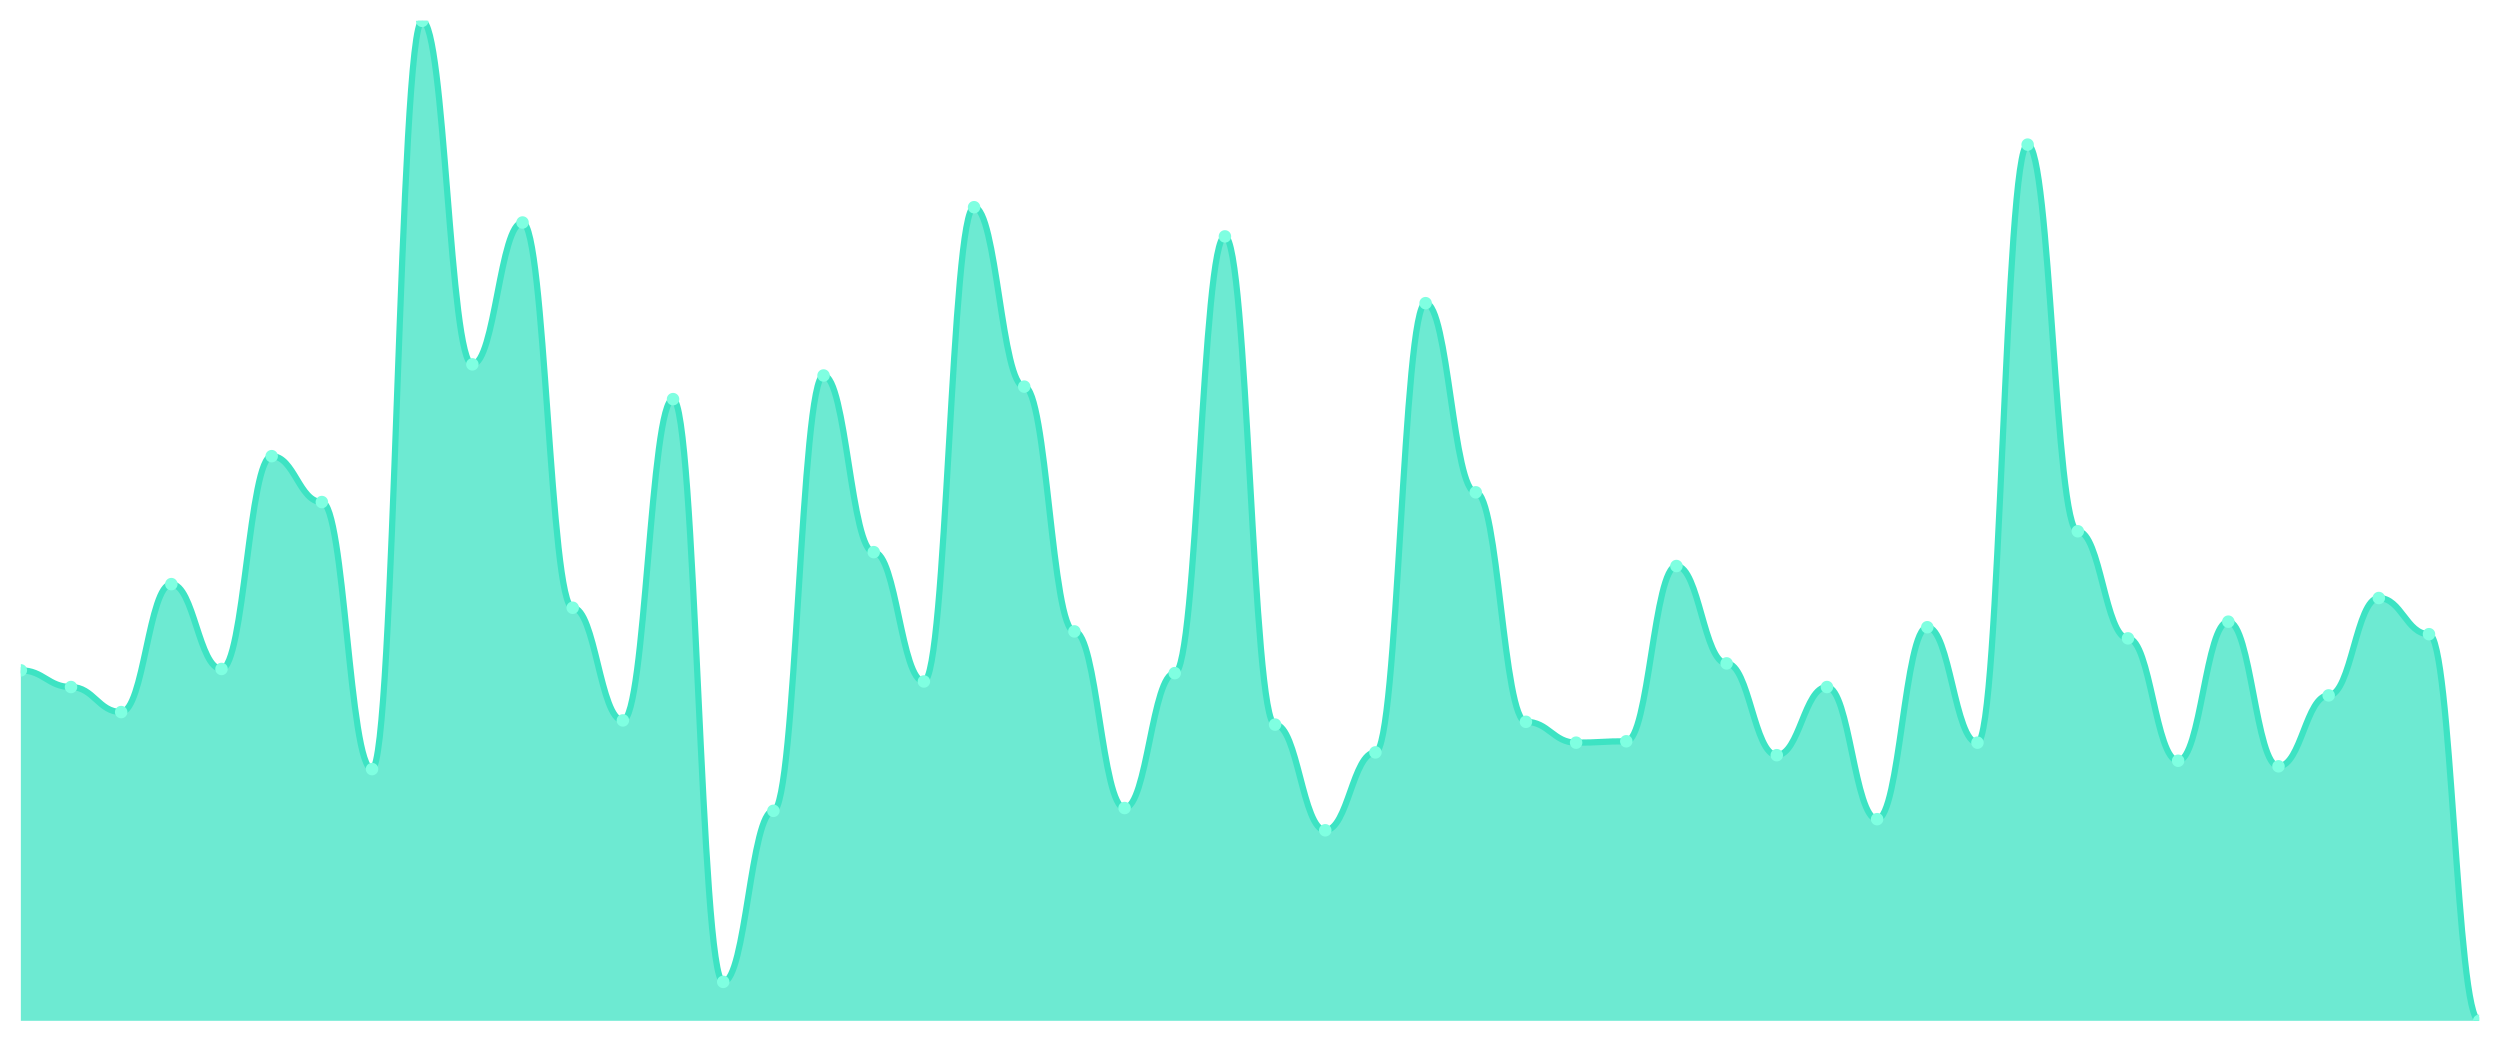
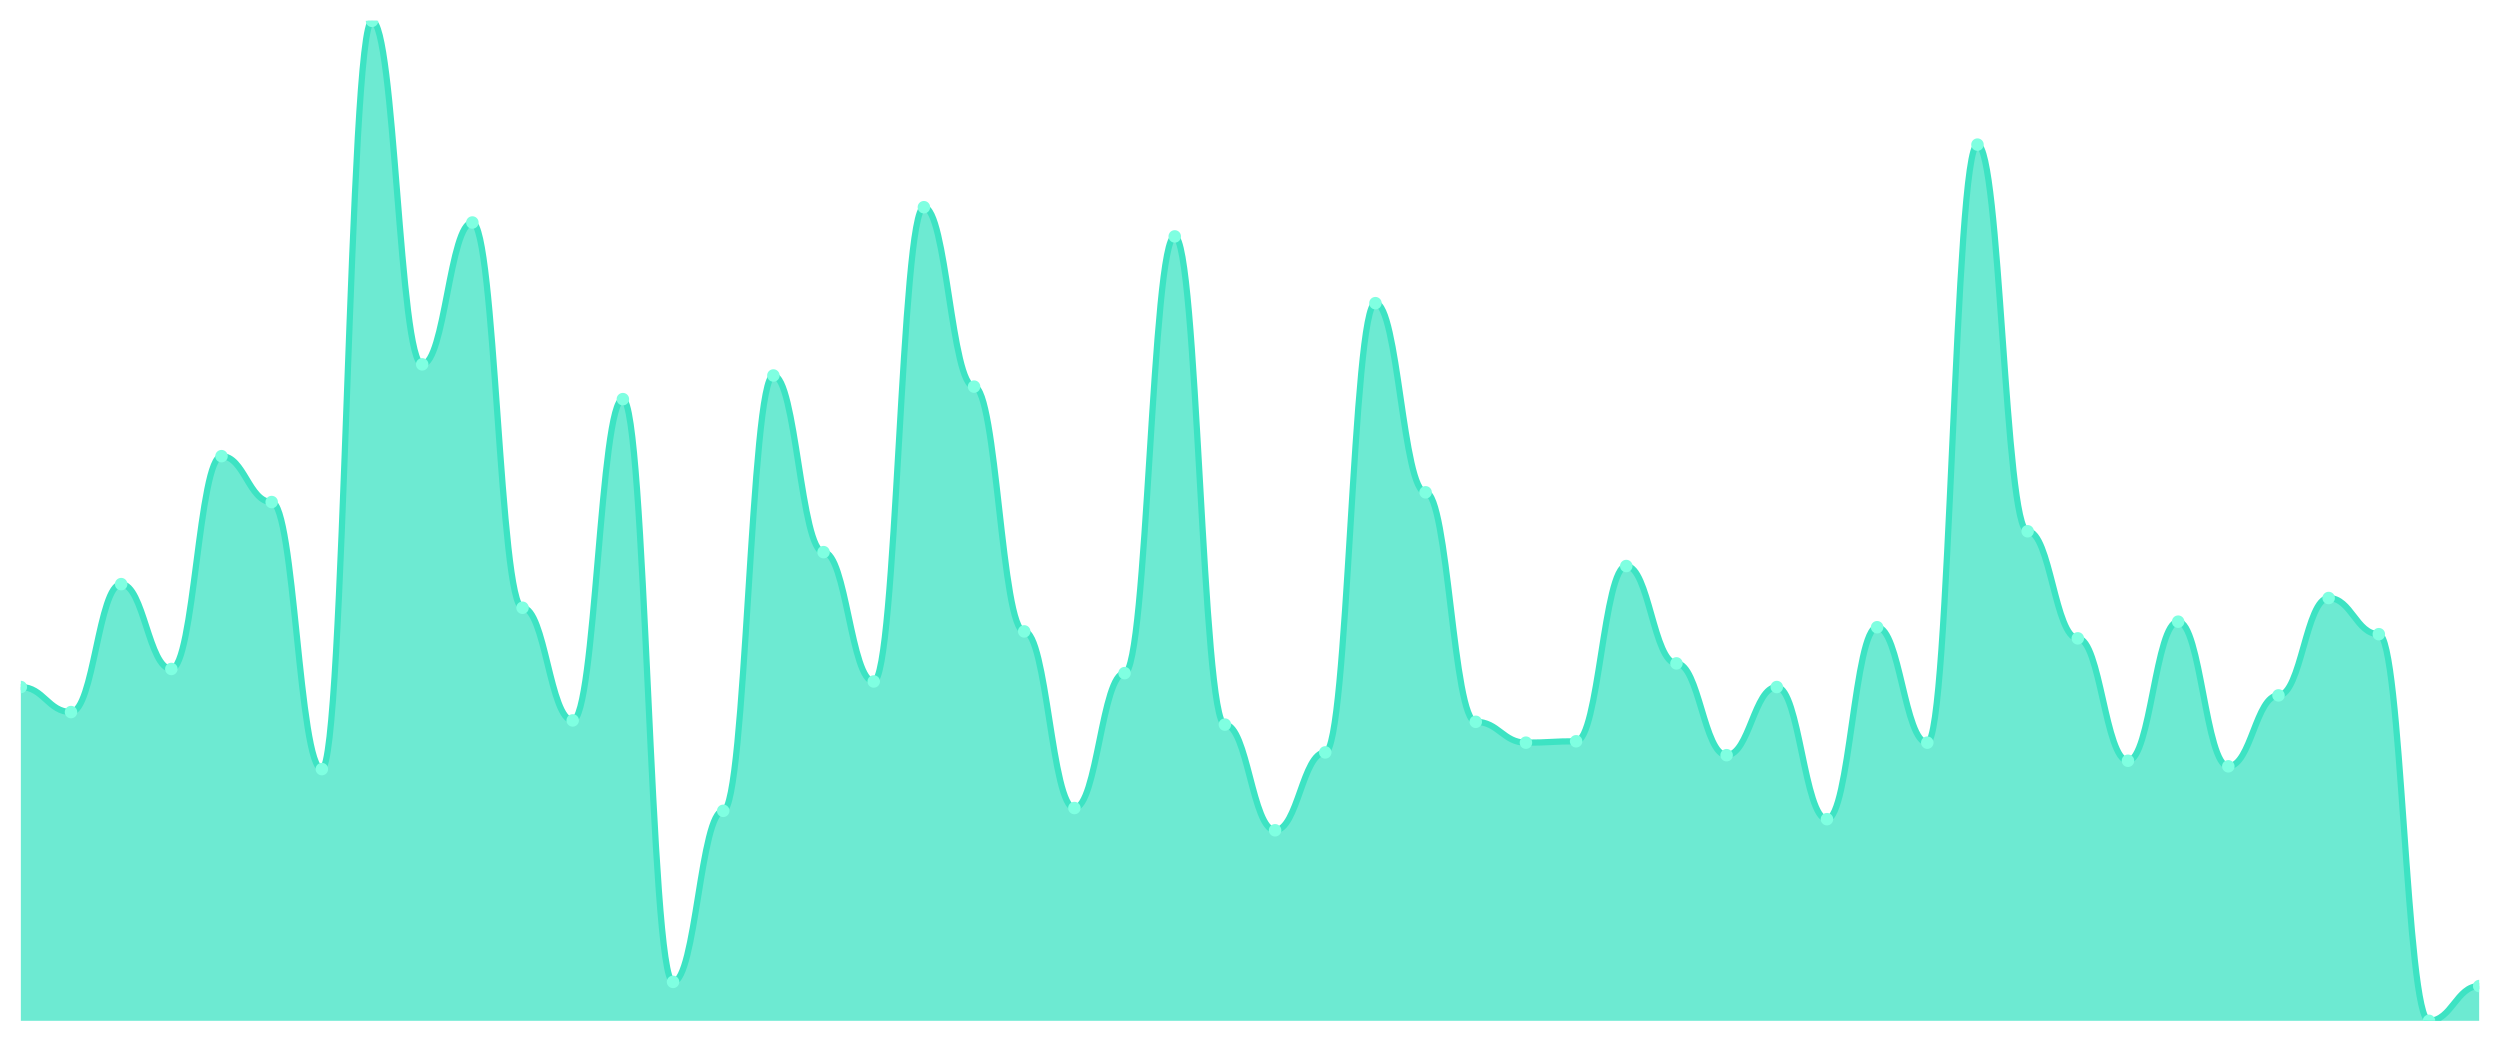
<svg xmlns="http://www.w3.org/2000/svg" viewBox="0 0 1200 500" width="1200" height="500">
  <defs>
    <clipPath id="c">
      <rect x="10" y="10" width="1180" height="480" />
    </clipPath>
  </defs>
  <rect width="1200" height="500" fill="none" />
  <g clip-path="url(#c)">
-     <path d="M 10,490 L 10,321.766 C 20.837,321.766 23.245,329.777 34.082,329.777 C 44.918,329.777 47.327,341.794 58.163,341.794 C 69,341.794 71.408,280.376 82.245,280.376 C 93.082,280.376 95.49,321.099 106.327,321.099 C 117.163,321.099 119.571,218.957 130.408,218.957 C 141.245,218.957 143.653,240.987 154.49,240.987 C 165.327,240.987 167.735,369.166 178.571,369.166 C 189.408,369.166 191.816,10 202.653,10 C 213.49,10 215.898,174.896 226.735,174.896 C 237.571,174.896 239.98,106.801 250.816,106.801 C 261.653,106.801 264.061,291.725 274.898,291.725 C 285.735,291.725 288.143,345.8 298.98,345.8 C 309.816,345.8 312.224,191.586 323.061,191.586 C 333.898,191.586 336.306,471.307 347.143,471.307 C 357.98,471.307 360.388,389.193 371.224,389.193 C 382.061,389.193 384.469,180.236 395.306,180.236 C 406.143,180.236 408.551,265.021 419.388,265.021 C 430.224,265.021 432.633,327.107 443.469,327.107 C 454.306,327.107 456.714,99.458 467.551,99.458 C 478.388,99.458 480.796,185.577 491.633,185.577 C 502.469,185.577 504.878,303.074 515.714,303.074 C 526.551,303.074 528.959,387.858 539.796,387.858 C 550.633,387.858 553.041,323.102 563.878,323.102 C 574.714,323.102 577.122,113.477 587.959,113.477 C 598.796,113.477 601.204,347.803 612.041,347.803 C 622.878,347.803 625.286,398.54 636.122,398.54 C 646.959,398.54 649.367,361.154 660.204,361.154 C 671.041,361.154 673.449,145.522 684.286,145.522 C 695.122,145.522 697.531,236.314 708.367,236.314 C 719.204,236.314 721.612,346.467 732.449,346.467 C 743.286,346.467 745.694,356.481 756.531,356.481 C 767.367,356.481 769.776,355.814 780.612,355.814 C 791.449,355.814 793.857,271.697 804.694,271.697 C 815.531,271.697 817.939,318.428 828.776,318.428 C 839.612,318.428 842.02,362.49 852.857,362.49 C 863.694,362.49 866.102,329.777 876.939,329.777 C 887.776,329.777 890.184,393.199 901.02,393.199 C 911.857,393.199 914.265,301.071 925.102,301.071 C 935.939,301.071 938.347,356.481 949.184,356.481 C 960.02,356.481 962.429,69.416 973.265,69.416 C 984.102,69.416 986.51,255.007 997.347,255.007 C 1008.184,255.007 1010.592,306.412 1021.429,306.412 C 1032.265,306.412 1034.673,365.16 1045.51,365.16 C 1056.347,365.16 1058.755,298.401 1069.592,298.401 C 1080.429,298.401 1082.837,367.83 1093.673,367.83 C 1104.51,367.83 1106.918,333.783 1117.755,333.783 C 1128.592,333.783 1131,287.051 1141.837,287.051 C 1152.673,287.051 1155.082,304.409 1165.918,304.409 C 1176.755,304.409 1179.163,490 1190,490 L 1190,490 Z" fill="rgba(61,227,195,0.75)" />
-     <path d="M 10,321.766 C 20.837,321.766 23.245,329.777 34.082,329.777 C 44.918,329.777 47.327,341.794 58.163,341.794 C 69,341.794 71.408,280.376 82.245,280.376 C 93.082,280.376 95.49,321.099 106.327,321.099 C 117.163,321.099 119.571,218.957 130.408,218.957 C 141.245,218.957 143.653,240.987 154.49,240.987 C 165.327,240.987 167.735,369.166 178.571,369.166 C 189.408,369.166 191.816,10 202.653,10 C 213.49,10 215.898,174.896 226.735,174.896 C 237.571,174.896 239.98,106.801 250.816,106.801 C 261.653,106.801 264.061,291.725 274.898,291.725 C 285.735,291.725 288.143,345.8 298.98,345.8 C 309.816,345.8 312.224,191.586 323.061,191.586 C 333.898,191.586 336.306,471.307 347.143,471.307 C 357.98,471.307 360.388,389.193 371.224,389.193 C 382.061,389.193 384.469,180.236 395.306,180.236 C 406.143,180.236 408.551,265.021 419.388,265.021 C 430.224,265.021 432.633,327.107 443.469,327.107 C 454.306,327.107 456.714,99.458 467.551,99.458 C 478.388,99.458 480.796,185.577 491.633,185.577 C 502.469,185.577 504.878,303.074 515.714,303.074 C 526.551,303.074 528.959,387.858 539.796,387.858 C 550.633,387.858 553.041,323.102 563.878,323.102 C 574.714,323.102 577.122,113.477 587.959,113.477 C 598.796,113.477 601.204,347.803 612.041,347.803 C 622.878,347.803 625.286,398.54 636.122,398.54 C 646.959,398.54 649.367,361.154 660.204,361.154 C 671.041,361.154 673.449,145.522 684.286,145.522 C 695.122,145.522 697.531,236.314 708.367,236.314 C 719.204,236.314 721.612,346.467 732.449,346.467 C 743.286,346.467 745.694,356.481 756.531,356.481 C 767.367,356.481 769.776,355.814 780.612,355.814 C 791.449,355.814 793.857,271.697 804.694,271.697 C 815.531,271.697 817.939,318.428 828.776,318.428 C 839.612,318.428 842.02,362.49 852.857,362.49 C 863.694,362.49 866.102,329.777 876.939,329.777 C 887.776,329.777 890.184,393.199 901.02,393.199 C 911.857,393.199 914.265,301.071 925.102,301.071 C 935.939,301.071 938.347,356.481 949.184,356.481 C 960.02,356.481 962.429,69.416 973.265,69.416 C 984.102,69.416 986.51,255.007 997.347,255.007 C 1008.184,255.007 1010.592,306.412 1021.429,306.412 C 1032.265,306.412 1034.673,365.16 1045.51,365.16 C 1056.347,365.16 1058.755,298.401 1069.592,298.401 C 1080.429,298.401 1082.837,367.83 1093.673,367.83 C 1104.51,367.83 1106.918,333.783 1117.755,333.783 C 1128.592,333.783 1131,287.051 1141.837,287.051 C 1152.673,287.051 1155.082,304.409 1165.918,304.409 C 1176.755,304.409 1179.163,490 1190,490" fill="none" stroke="#3de3c3" stroke-width="3" stroke-linecap="round" stroke-linejoin="round" />
-     <circle cx="10" cy="321.766" r="3" fill="#7fffe1" />
-     <circle cx="34.082" cy="329.777" r="3" fill="#7fffe1" />
-     <circle cx="58.163" cy="341.794" r="3" fill="#7fffe1" />
-     <circle cx="82.245" cy="280.376" r="3" fill="#7fffe1" />
-     <circle cx="106.327" cy="321.099" r="3" fill="#7fffe1" />
-     <circle cx="130.408" cy="218.957" r="3" fill="#7fffe1" />
-     <circle cx="154.49" cy="240.987" r="3" fill="#7fffe1" />
-     <circle cx="178.571" cy="369.166" r="3" fill="#7fffe1" />
-     <circle cx="202.653" cy="10" r="3" fill="#7fffe1" />
-     <circle cx="226.735" cy="174.896" r="3" fill="#7fffe1" />
-     <circle cx="250.816" cy="106.801" r="3" fill="#7fffe1" />
-     <circle cx="274.898" cy="291.725" r="3" fill="#7fffe1" />
-     <circle cx="298.98" cy="345.8" r="3" fill="#7fffe1" />
-     <circle cx="323.061" cy="191.586" r="3" fill="#7fffe1" />
-     <circle cx="347.143" cy="471.307" r="3" fill="#7fffe1" />
-     <circle cx="371.224" cy="389.193" r="3" fill="#7fffe1" />
-     <circle cx="395.306" cy="180.236" r="3" fill="#7fffe1" />
-     <circle cx="419.388" cy="265.021" r="3" fill="#7fffe1" />
-     <circle cx="443.469" cy="327.107" r="3" fill="#7fffe1" />
-     <circle cx="467.551" cy="99.458" r="3" fill="#7fffe1" />
-     <circle cx="491.633" cy="185.577" r="3" fill="#7fffe1" />
-     <circle cx="515.714" cy="303.074" r="3" fill="#7fffe1" />
-     <circle cx="539.796" cy="387.858" r="3" fill="#7fffe1" />
-     <circle cx="563.878" cy="323.102" r="3" fill="#7fffe1" />
-     <circle cx="587.959" cy="113.477" r="3" fill="#7fffe1" />
-     <circle cx="612.041" cy="347.803" r="3" fill="#7fffe1" />
-     <circle cx="636.122" cy="398.54" r="3" fill="#7fffe1" />
-     <circle cx="660.204" cy="361.154" r="3" fill="#7fffe1" />
-     <circle cx="684.286" cy="145.522" r="3" fill="#7fffe1" />
-     <circle cx="708.367" cy="236.314" r="3" fill="#7fffe1" />
-     <circle cx="732.449" cy="346.467" r="3" fill="#7fffe1" />
-     <circle cx="756.531" cy="356.481" r="3" fill="#7fffe1" />
-     <circle cx="780.612" cy="355.814" r="3" fill="#7fffe1" />
-     <circle cx="804.694" cy="271.697" r="3" fill="#7fffe1" />
-     <circle cx="828.776" cy="318.428" r="3" fill="#7fffe1" />
-     <circle cx="852.857" cy="362.49" r="3" fill="#7fffe1" />
-     <circle cx="876.939" cy="329.777" r="3" fill="#7fffe1" />
-     <circle cx="901.02" cy="393.199" r="3" fill="#7fffe1" />
-     <circle cx="925.102" cy="301.071" r="3" fill="#7fffe1" />
-     <circle cx="949.184" cy="356.481" r="3" fill="#7fffe1" />
-     <circle cx="973.265" cy="69.416" r="3" fill="#7fffe1" />
-     <circle cx="997.347" cy="255.007" r="3" fill="#7fffe1" />
-     <circle cx="1021.429" cy="306.412" r="3" fill="#7fffe1" />
-     <circle cx="1045.51" cy="365.16" r="3" fill="#7fffe1" />
-     <circle cx="1069.592" cy="298.401" r="3" fill="#7fffe1" />
-     <circle cx="1093.673" cy="367.83" r="3" fill="#7fffe1" />
-     <circle cx="1117.755" cy="333.783" r="3" fill="#7fffe1" />
-     <circle cx="1141.837" cy="287.051" r="3" fill="#7fffe1" />
-     <circle cx="1165.918" cy="304.409" r="3" fill="#7fffe1" />
-     <circle cx="1190" cy="490" r="3" fill="#7fffe1" />
+     <path d="M 10,490 L 10,329.777 C 20.837,329.777 23.245,341.794 34.082,341.794 C 44.918,341.794 47.327,280.376 58.163,280.376 C 69,280.376 71.408,321.099 82.245,321.099 C 93.082,321.099 95.49,218.957 106.327,218.957 C 117.163,218.957 119.571,240.987 130.408,240.987 C 141.245,240.987 143.653,369.166 154.49,369.166 C 165.327,369.166 167.735,10 178.571,10 C 189.408,10 191.816,174.896 202.653,174.896 C 213.49,174.896 215.898,106.801 226.735,106.801 C 237.571,106.801 239.98,291.725 250.816,291.725 C 261.653,291.725 264.061,345.8 274.898,345.8 C 285.735,345.8 288.143,191.586 298.98,191.586 C 309.816,191.586 312.224,471.307 323.061,471.307 C 333.898,471.307 336.306,389.193 347.143,389.193 C 357.98,389.193 360.388,180.236 371.224,180.236 C 382.061,180.236 384.469,265.021 395.306,265.021 C 406.143,265.021 408.551,327.107 419.388,327.107 C 430.224,327.107 432.633,99.458 443.469,99.458 C 454.306,99.458 456.714,185.577 467.551,185.577 C 478.388,185.577 480.796,303.074 491.633,303.074 C 502.469,303.074 504.878,387.858 515.714,387.858 C 526.551,387.858 528.959,323.102 539.796,323.102 C 550.633,323.102 553.041,113.477 563.878,113.477 C 574.714,113.477 577.122,347.803 587.959,347.803 C 598.796,347.803 601.204,398.54 612.041,398.54 C 622.878,398.54 625.286,361.154 636.122,361.154 C 646.959,361.154 649.367,145.522 660.204,145.522 C 671.041,145.522 673.449,236.314 684.286,236.314 C 695.122,236.314 697.531,346.467 708.367,346.467 C 719.204,346.467 721.612,356.481 732.449,356.481 C 743.286,356.481 745.694,355.814 756.531,355.814 C 767.367,355.814 769.776,271.697 780.612,271.697 C 791.449,271.697 793.857,318.428 804.694,318.428 C 815.531,318.428 817.939,362.49 828.776,362.49 C 839.612,362.49 842.02,329.777 852.857,329.777 C 863.694,329.777 866.102,393.199 876.939,393.199 C 887.776,393.199 890.184,301.071 901.02,301.071 C 911.857,301.071 914.265,356.481 925.102,356.481 C 935.939,356.481 938.347,69.416 949.184,69.416 C 960.02,69.416 962.429,255.007 973.265,255.007 C 984.102,255.007 986.51,306.412 997.347,306.412 C 1008.184,306.412 1010.592,365.16 1021.429,365.16 C 1032.265,365.16 1034.673,298.401 1045.51,298.401 C 1056.347,298.401 1058.755,367.83 1069.592,367.83 C 1080.429,367.83 1082.837,333.783 1093.673,333.783 C 1104.51,333.783 1106.918,287.051 1117.755,287.051 C 1128.592,287.051 1131,304.409 1141.837,304.409 C 1152.673,304.409 1155.082,490 1165.918,490 C 1176.755,490 1179.163,473.31 1190,473.31 L 1190,490 Z" fill="rgba(61,227,195,0.75)" />
+     <path d="M 10,329.777 C 20.837,329.777 23.245,341.794 34.082,341.794 C 44.918,341.794 47.327,280.376 58.163,280.376 C 69,280.376 71.408,321.099 82.245,321.099 C 93.082,321.099 95.49,218.957 106.327,218.957 C 117.163,218.957 119.571,240.987 130.408,240.987 C 141.245,240.987 143.653,369.166 154.49,369.166 C 165.327,369.166 167.735,10 178.571,10 C 189.408,10 191.816,174.896 202.653,174.896 C 213.49,174.896 215.898,106.801 226.735,106.801 C 237.571,106.801 239.98,291.725 250.816,291.725 C 261.653,291.725 264.061,345.8 274.898,345.8 C 285.735,345.8 288.143,191.586 298.98,191.586 C 309.816,191.586 312.224,471.307 323.061,471.307 C 333.898,471.307 336.306,389.193 347.143,389.193 C 357.98,389.193 360.388,180.236 371.224,180.236 C 382.061,180.236 384.469,265.021 395.306,265.021 C 406.143,265.021 408.551,327.107 419.388,327.107 C 430.224,327.107 432.633,99.458 443.469,99.458 C 454.306,99.458 456.714,185.577 467.551,185.577 C 478.388,185.577 480.796,303.074 491.633,303.074 C 502.469,303.074 504.878,387.858 515.714,387.858 C 526.551,387.858 528.959,323.102 539.796,323.102 C 550.633,323.102 553.041,113.477 563.878,113.477 C 574.714,113.477 577.122,347.803 587.959,347.803 C 598.796,347.803 601.204,398.54 612.041,398.54 C 622.878,398.54 625.286,361.154 636.122,361.154 C 646.959,361.154 649.367,145.522 660.204,145.522 C 671.041,145.522 673.449,236.314 684.286,236.314 C 695.122,236.314 697.531,346.467 708.367,346.467 C 719.204,346.467 721.612,356.481 732.449,356.481 C 743.286,356.481 745.694,355.814 756.531,355.814 C 767.367,355.814 769.776,271.697 780.612,271.697 C 791.449,271.697 793.857,318.428 804.694,318.428 C 815.531,318.428 817.939,362.49 828.776,362.49 C 839.612,362.49 842.02,329.777 852.857,329.777 C 863.694,329.777 866.102,393.199 876.939,393.199 C 887.776,393.199 890.184,301.071 901.02,301.071 C 911.857,301.071 914.265,356.481 925.102,356.481 C 935.939,356.481 938.347,69.416 949.184,69.416 C 960.02,69.416 962.429,255.007 973.265,255.007 C 984.102,255.007 986.51,306.412 997.347,306.412 C 1008.184,306.412 1010.592,365.16 1021.429,365.16 C 1032.265,365.16 1034.673,298.401 1045.51,298.401 C 1056.347,298.401 1058.755,367.83 1069.592,367.83 C 1080.429,367.83 1082.837,333.783 1093.673,333.783 C 1104.51,333.783 1106.918,287.051 1117.755,287.051 C 1128.592,287.051 1131,304.409 1141.837,304.409 C 1152.673,304.409 1155.082,490 1165.918,490 C 1176.755,490 1179.163,473.31 1190,473.31" fill="none" stroke="#3de3c3" stroke-width="3" stroke-linecap="round" stroke-linejoin="round" />
+     <circle cx="10" cy="329.777" r="3" fill="#7fffe1" />
+     <circle cx="34.082" cy="341.794" r="3" fill="#7fffe1" />
+     <circle cx="58.163" cy="280.376" r="3" fill="#7fffe1" />
+     <circle cx="82.245" cy="321.099" r="3" fill="#7fffe1" />
+     <circle cx="106.327" cy="218.957" r="3" fill="#7fffe1" />
+     <circle cx="130.408" cy="240.987" r="3" fill="#7fffe1" />
+     <circle cx="154.49" cy="369.166" r="3" fill="#7fffe1" />
+     <circle cx="178.571" cy="10" r="3" fill="#7fffe1" />
+     <circle cx="202.653" cy="174.896" r="3" fill="#7fffe1" />
+     <circle cx="226.735" cy="106.801" r="3" fill="#7fffe1" />
+     <circle cx="250.816" cy="291.725" r="3" fill="#7fffe1" />
+     <circle cx="274.898" cy="345.8" r="3" fill="#7fffe1" />
+     <circle cx="298.98" cy="191.586" r="3" fill="#7fffe1" />
+     <circle cx="323.061" cy="471.307" r="3" fill="#7fffe1" />
+     <circle cx="347.143" cy="389.193" r="3" fill="#7fffe1" />
+     <circle cx="371.224" cy="180.236" r="3" fill="#7fffe1" />
+     <circle cx="395.306" cy="265.021" r="3" fill="#7fffe1" />
+     <circle cx="419.388" cy="327.107" r="3" fill="#7fffe1" />
+     <circle cx="443.469" cy="99.458" r="3" fill="#7fffe1" />
+     <circle cx="467.551" cy="185.577" r="3" fill="#7fffe1" />
+     <circle cx="491.633" cy="303.074" r="3" fill="#7fffe1" />
+     <circle cx="515.714" cy="387.858" r="3" fill="#7fffe1" />
+     <circle cx="539.796" cy="323.102" r="3" fill="#7fffe1" />
+     <circle cx="563.878" cy="113.477" r="3" fill="#7fffe1" />
+     <circle cx="587.959" cy="347.803" r="3" fill="#7fffe1" />
+     <circle cx="612.041" cy="398.54" r="3" fill="#7fffe1" />
+     <circle cx="636.122" cy="361.154" r="3" fill="#7fffe1" />
+     <circle cx="660.204" cy="145.522" r="3" fill="#7fffe1" />
+     <circle cx="684.286" cy="236.314" r="3" fill="#7fffe1" />
+     <circle cx="708.367" cy="346.467" r="3" fill="#7fffe1" />
+     <circle cx="732.449" cy="356.481" r="3" fill="#7fffe1" />
+     <circle cx="756.531" cy="355.814" r="3" fill="#7fffe1" />
+     <circle cx="780.612" cy="271.697" r="3" fill="#7fffe1" />
+     <circle cx="804.694" cy="318.428" r="3" fill="#7fffe1" />
+     <circle cx="828.776" cy="362.49" r="3" fill="#7fffe1" />
+     <circle cx="852.857" cy="329.777" r="3" fill="#7fffe1" />
+     <circle cx="876.939" cy="393.199" r="3" fill="#7fffe1" />
+     <circle cx="901.02" cy="301.071" r="3" fill="#7fffe1" />
+     <circle cx="925.102" cy="356.481" r="3" fill="#7fffe1" />
+     <circle cx="949.184" cy="69.416" r="3" fill="#7fffe1" />
+     <circle cx="973.265" cy="255.007" r="3" fill="#7fffe1" />
+     <circle cx="997.347" cy="306.412" r="3" fill="#7fffe1" />
+     <circle cx="1021.429" cy="365.16" r="3" fill="#7fffe1" />
+     <circle cx="1045.51" cy="298.401" r="3" fill="#7fffe1" />
+     <circle cx="1069.592" cy="367.83" r="3" fill="#7fffe1" />
+     <circle cx="1093.673" cy="333.783" r="3" fill="#7fffe1" />
+     <circle cx="1117.755" cy="287.051" r="3" fill="#7fffe1" />
+     <circle cx="1141.837" cy="304.409" r="3" fill="#7fffe1" />
+     <circle cx="1165.918" cy="490" r="3" fill="#7fffe1" />
+     <circle cx="1190" cy="473.31" r="3" fill="#7fffe1" />
  </g>
</svg>
